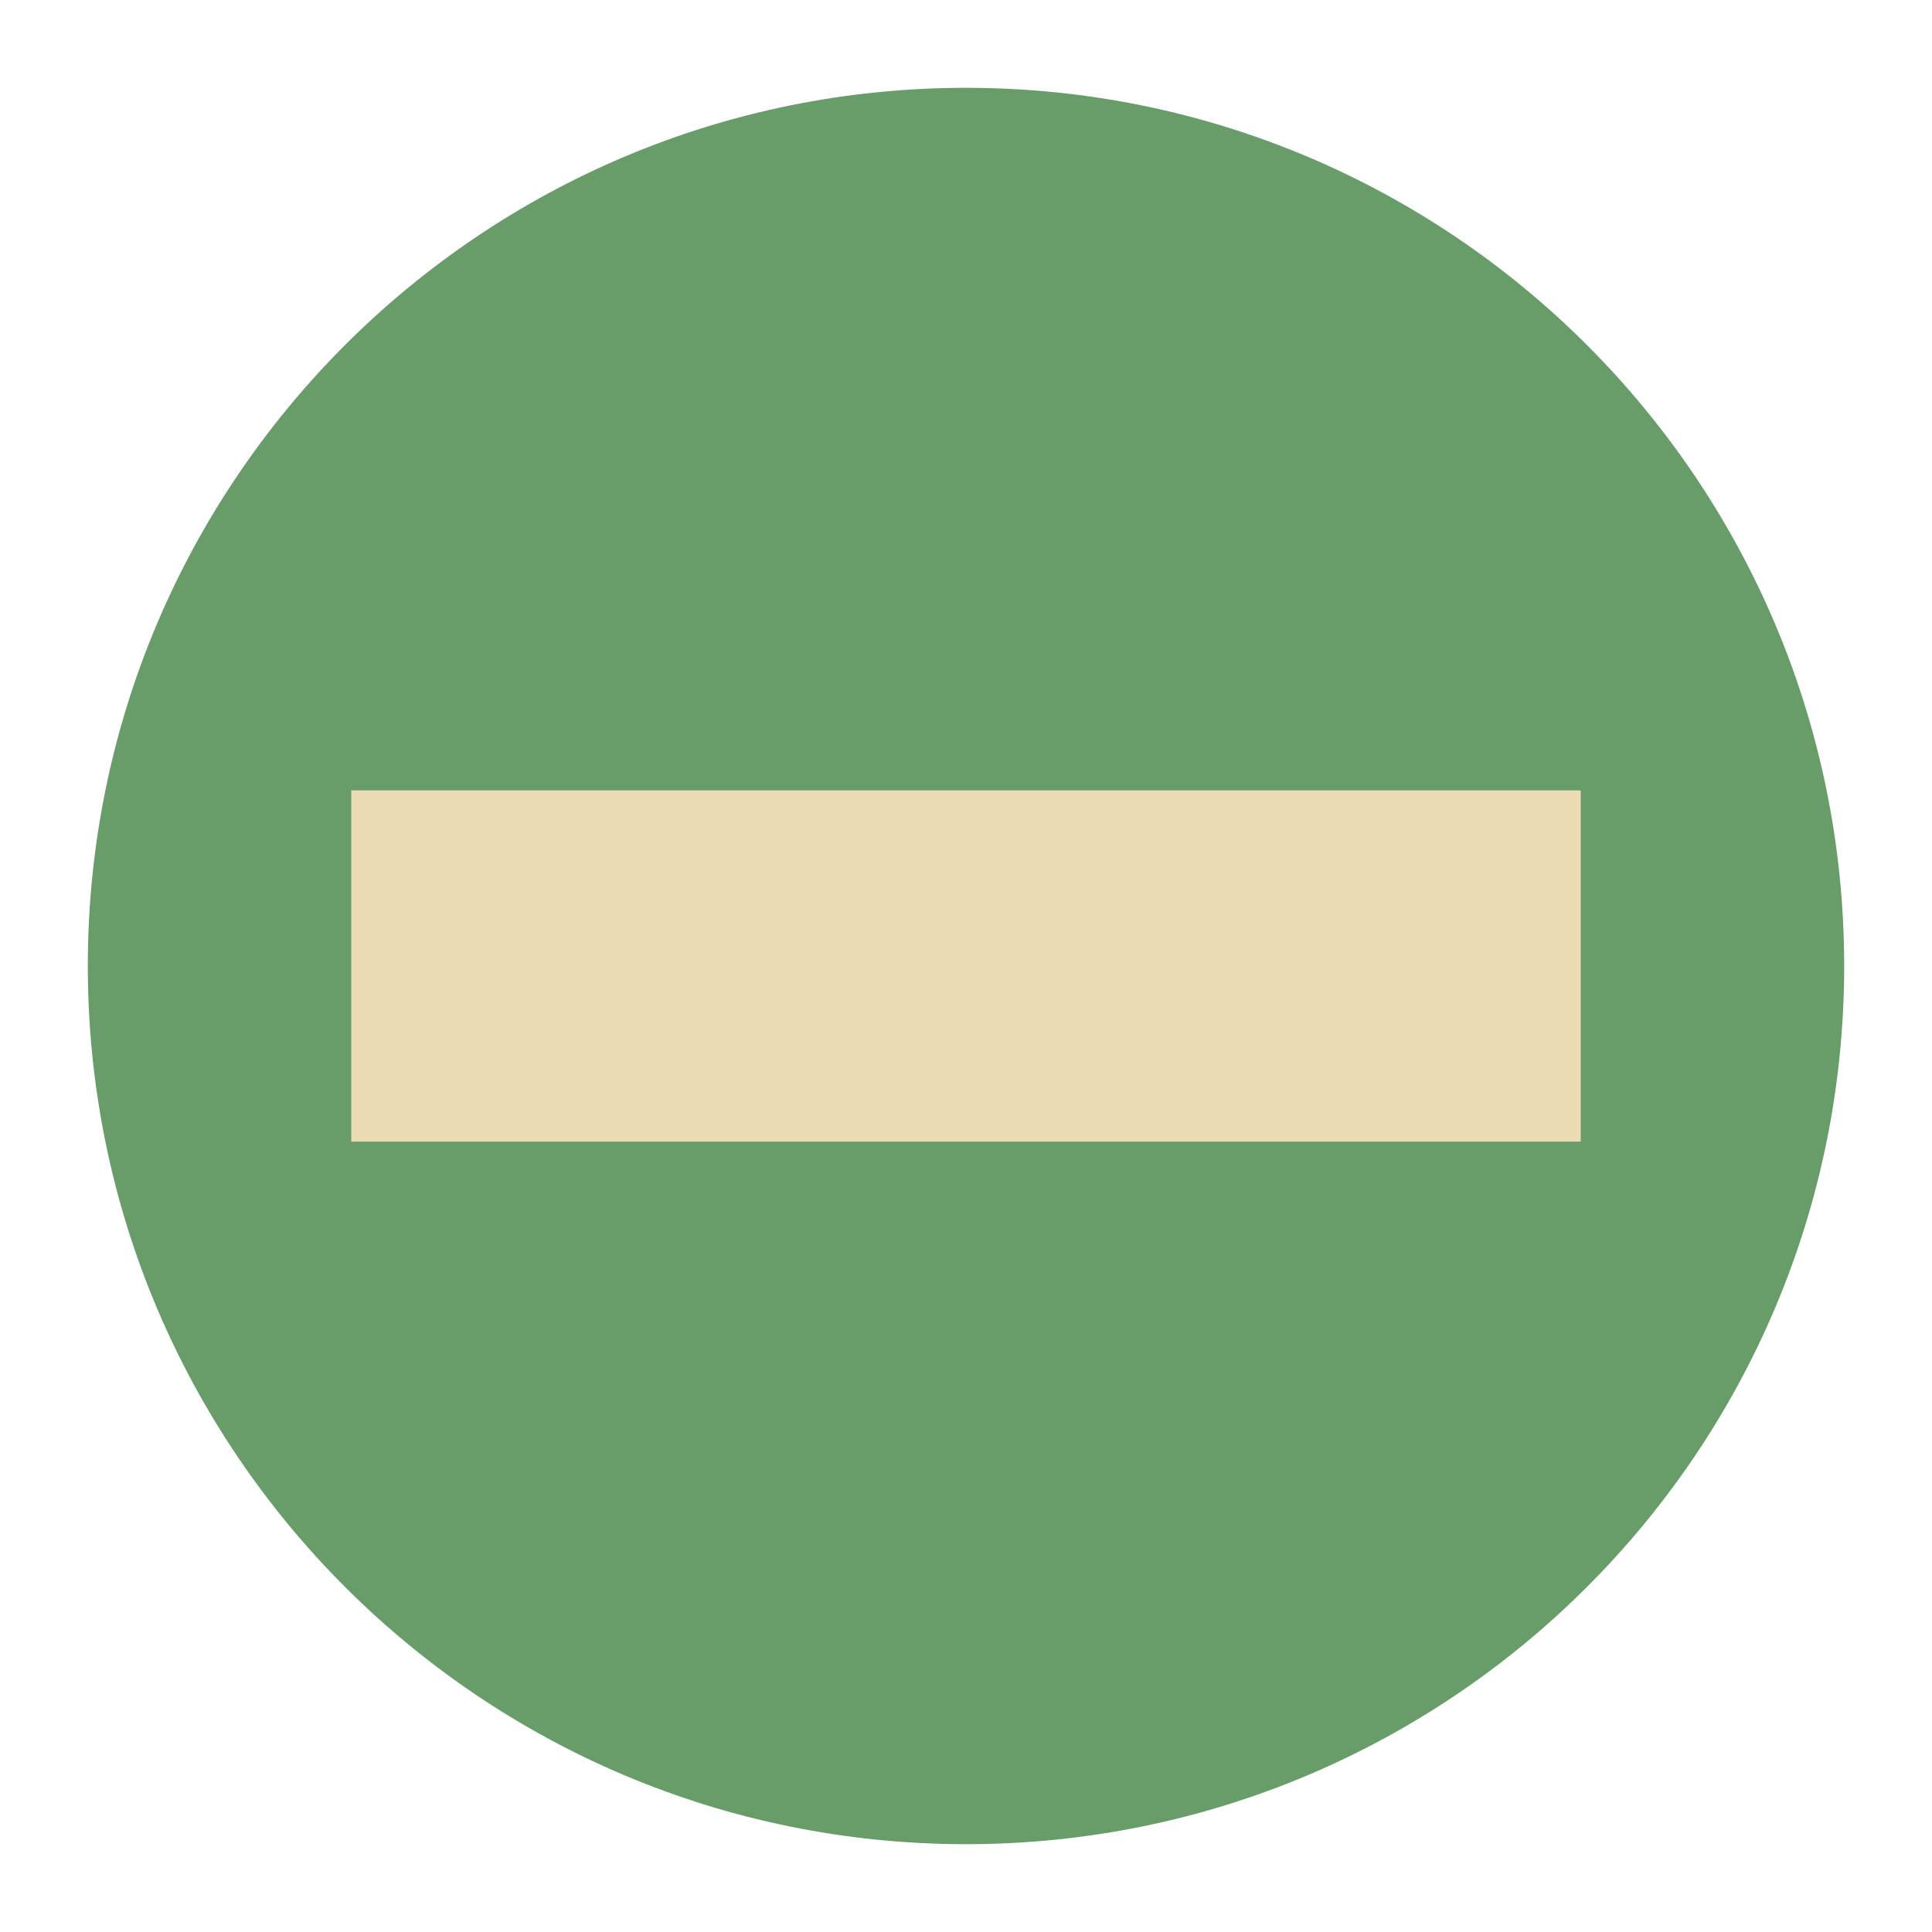
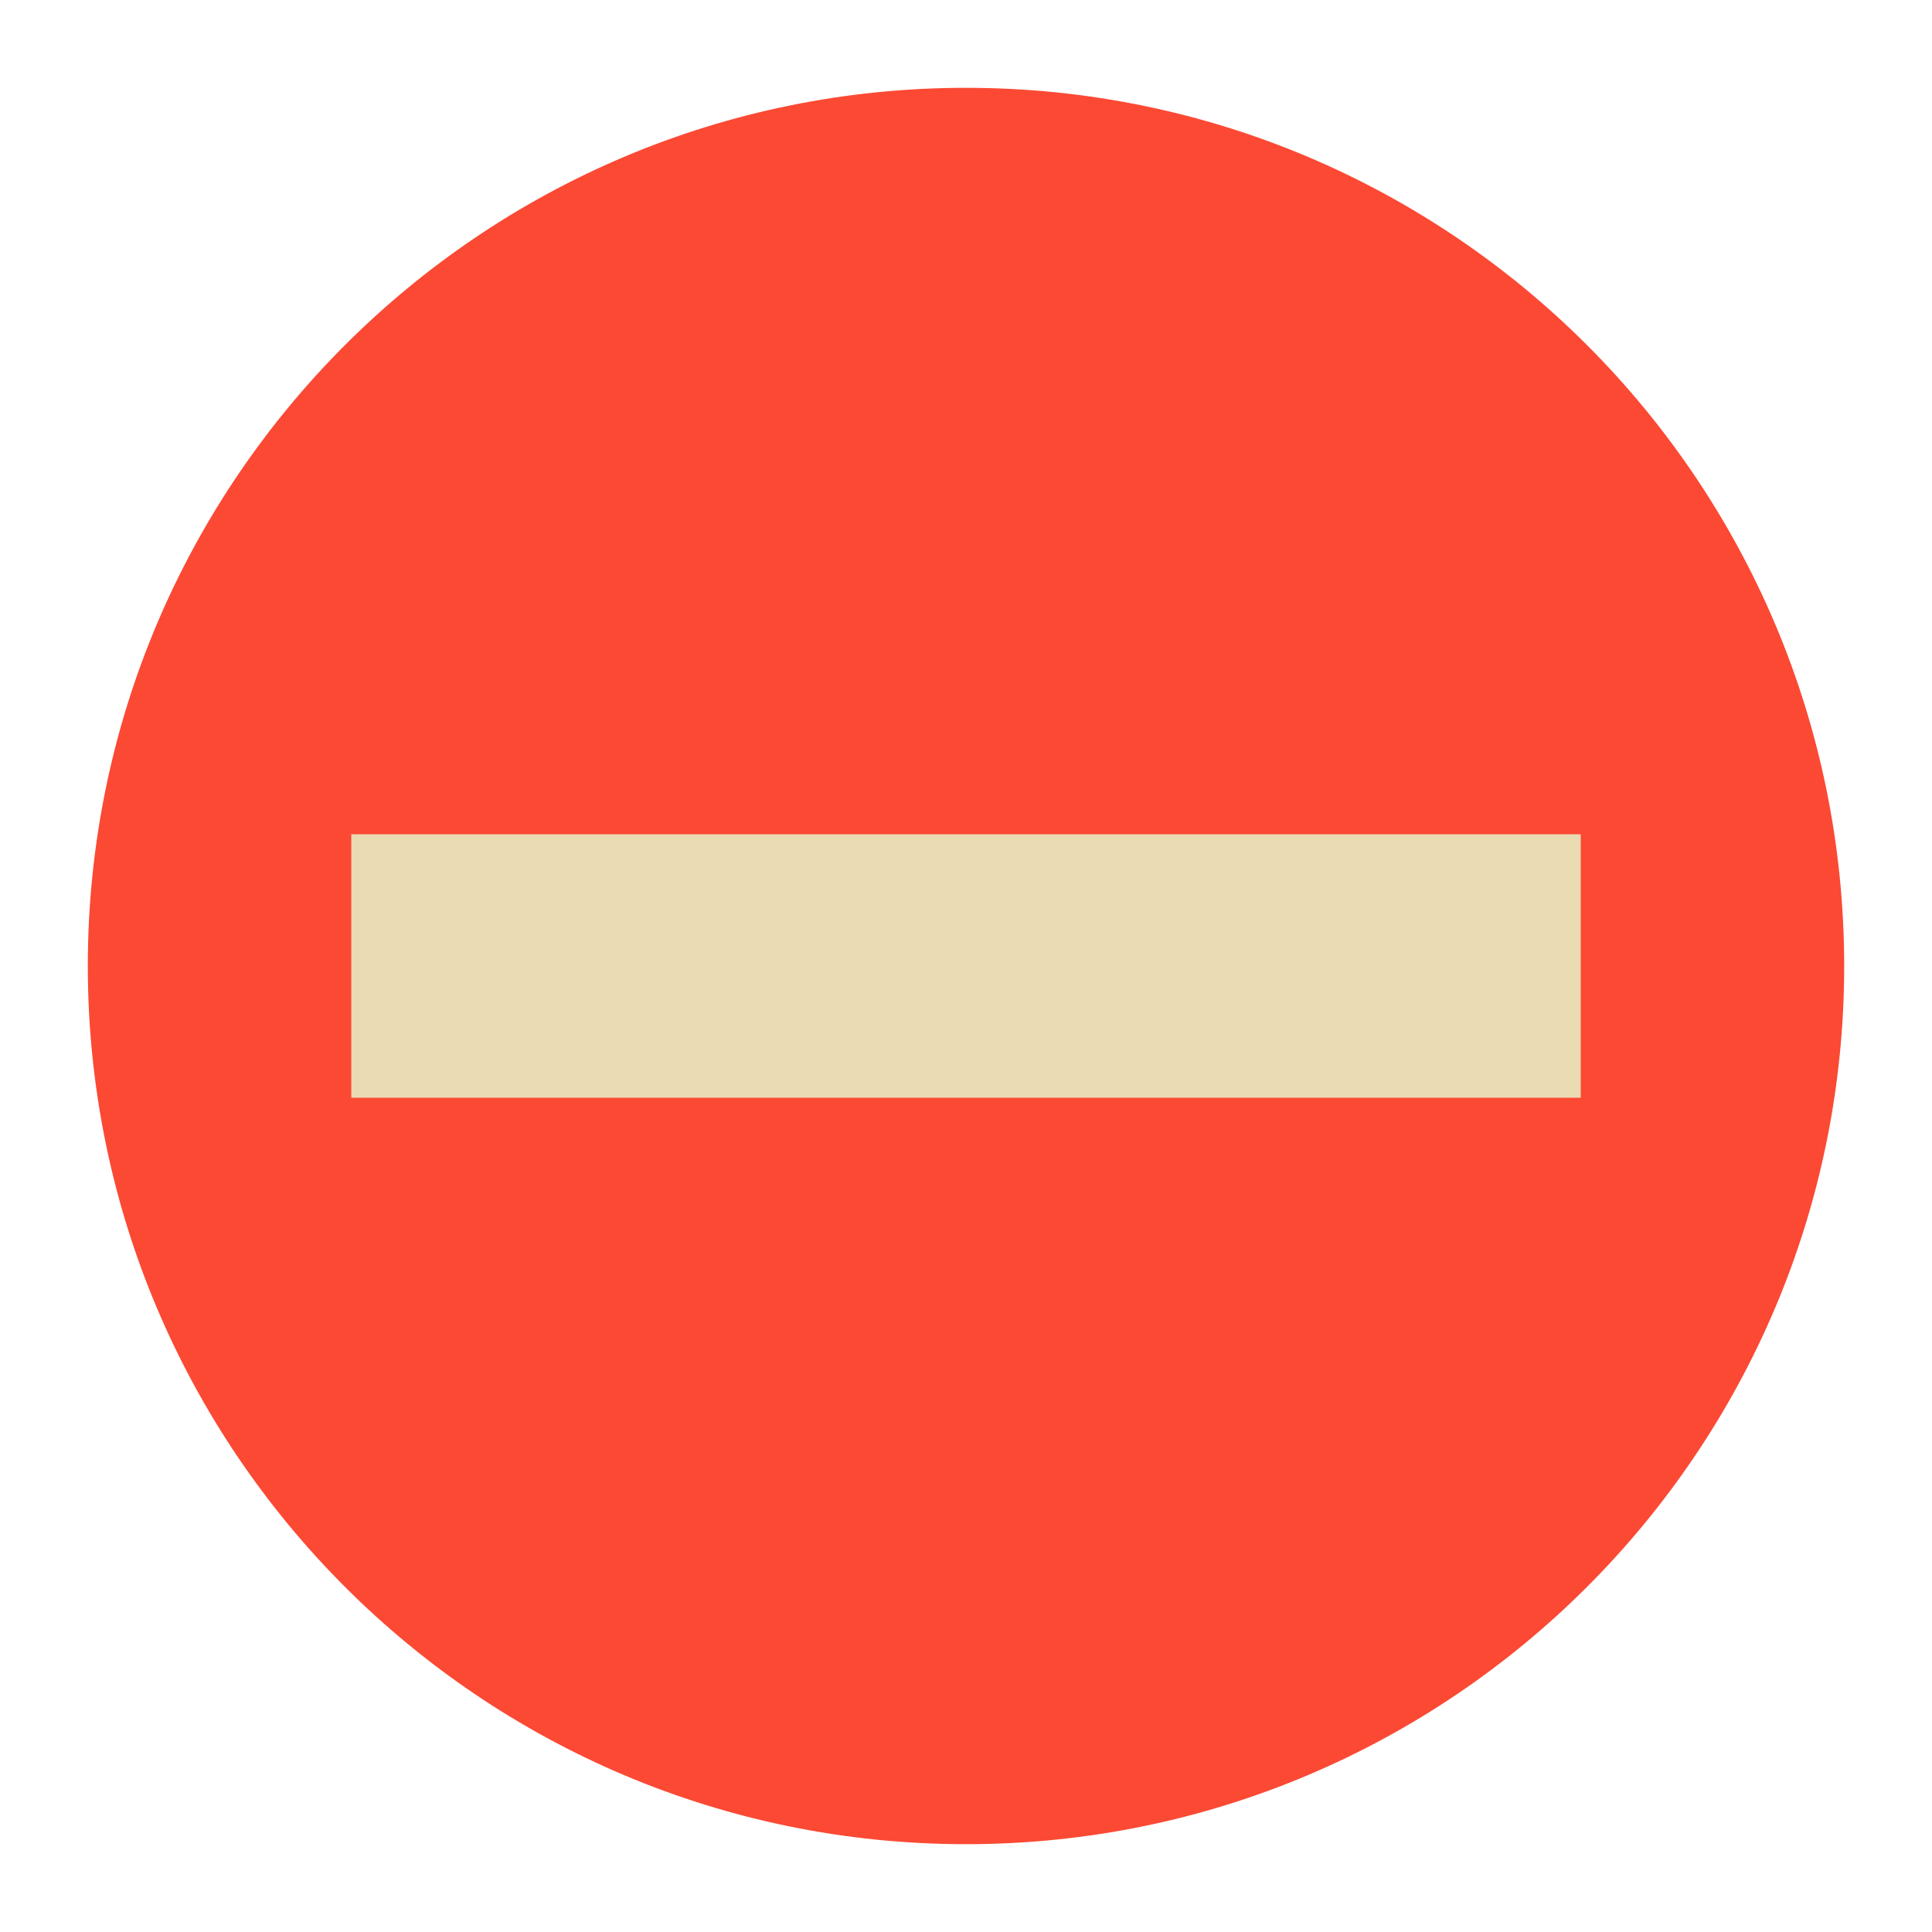
<svg xmlns="http://www.w3.org/2000/svg" width="22" height="22" version="1.1" viewBox="0 0 22 22">
-   <g transform="translate(-1,-1)">
-     <circle style="fill:#689d6a" cx="12" cy="12" r="10" />
-     <rect style="fill:#ebdbb2" width="4" height="14" x="10" y="-19" transform="rotate(90)" />
-   </g>
+   <circle cx="11" cy="11" r="10" fill="#fb4934" />
+   <path d="m4 9.5h14v3h-14z" fill="#ebdbb2" />
</svg>
